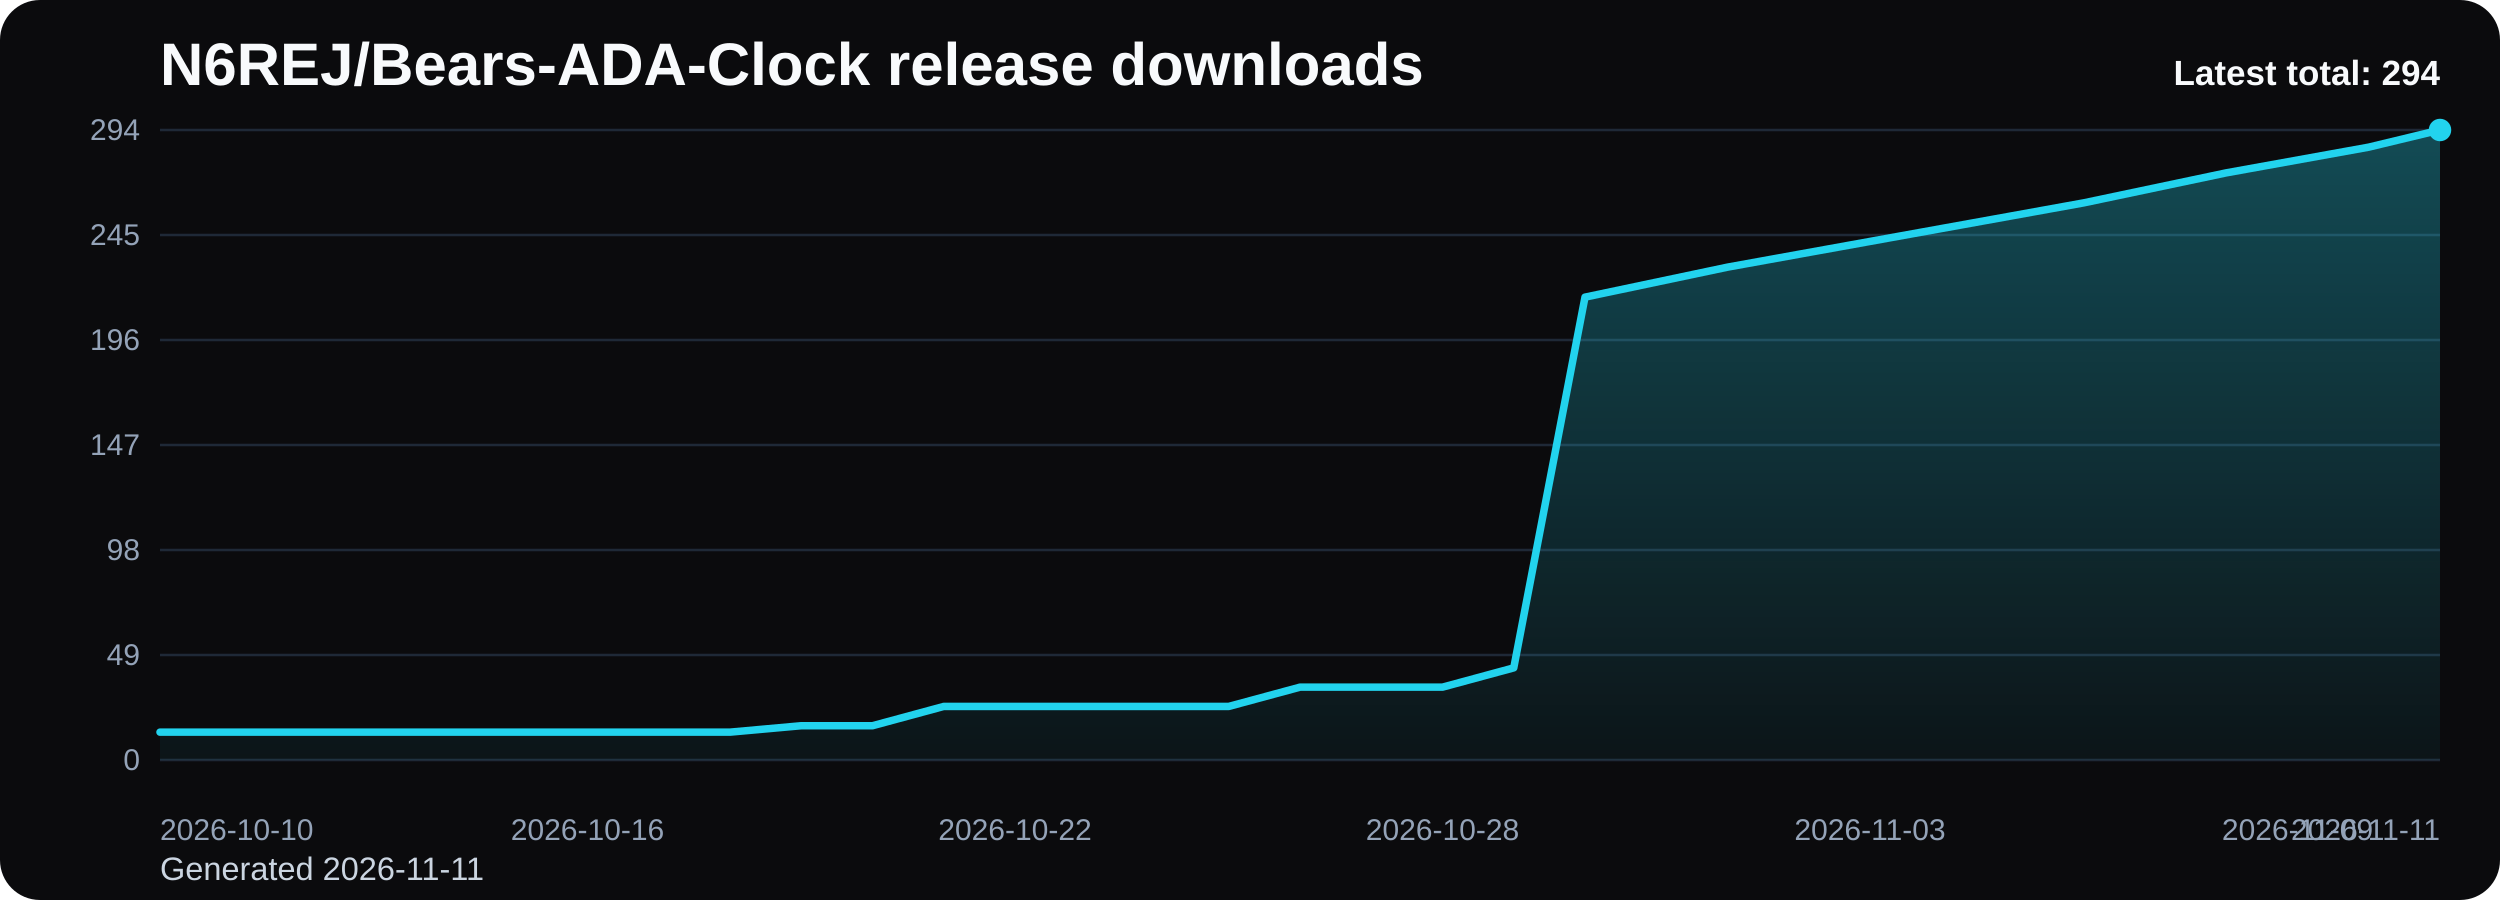
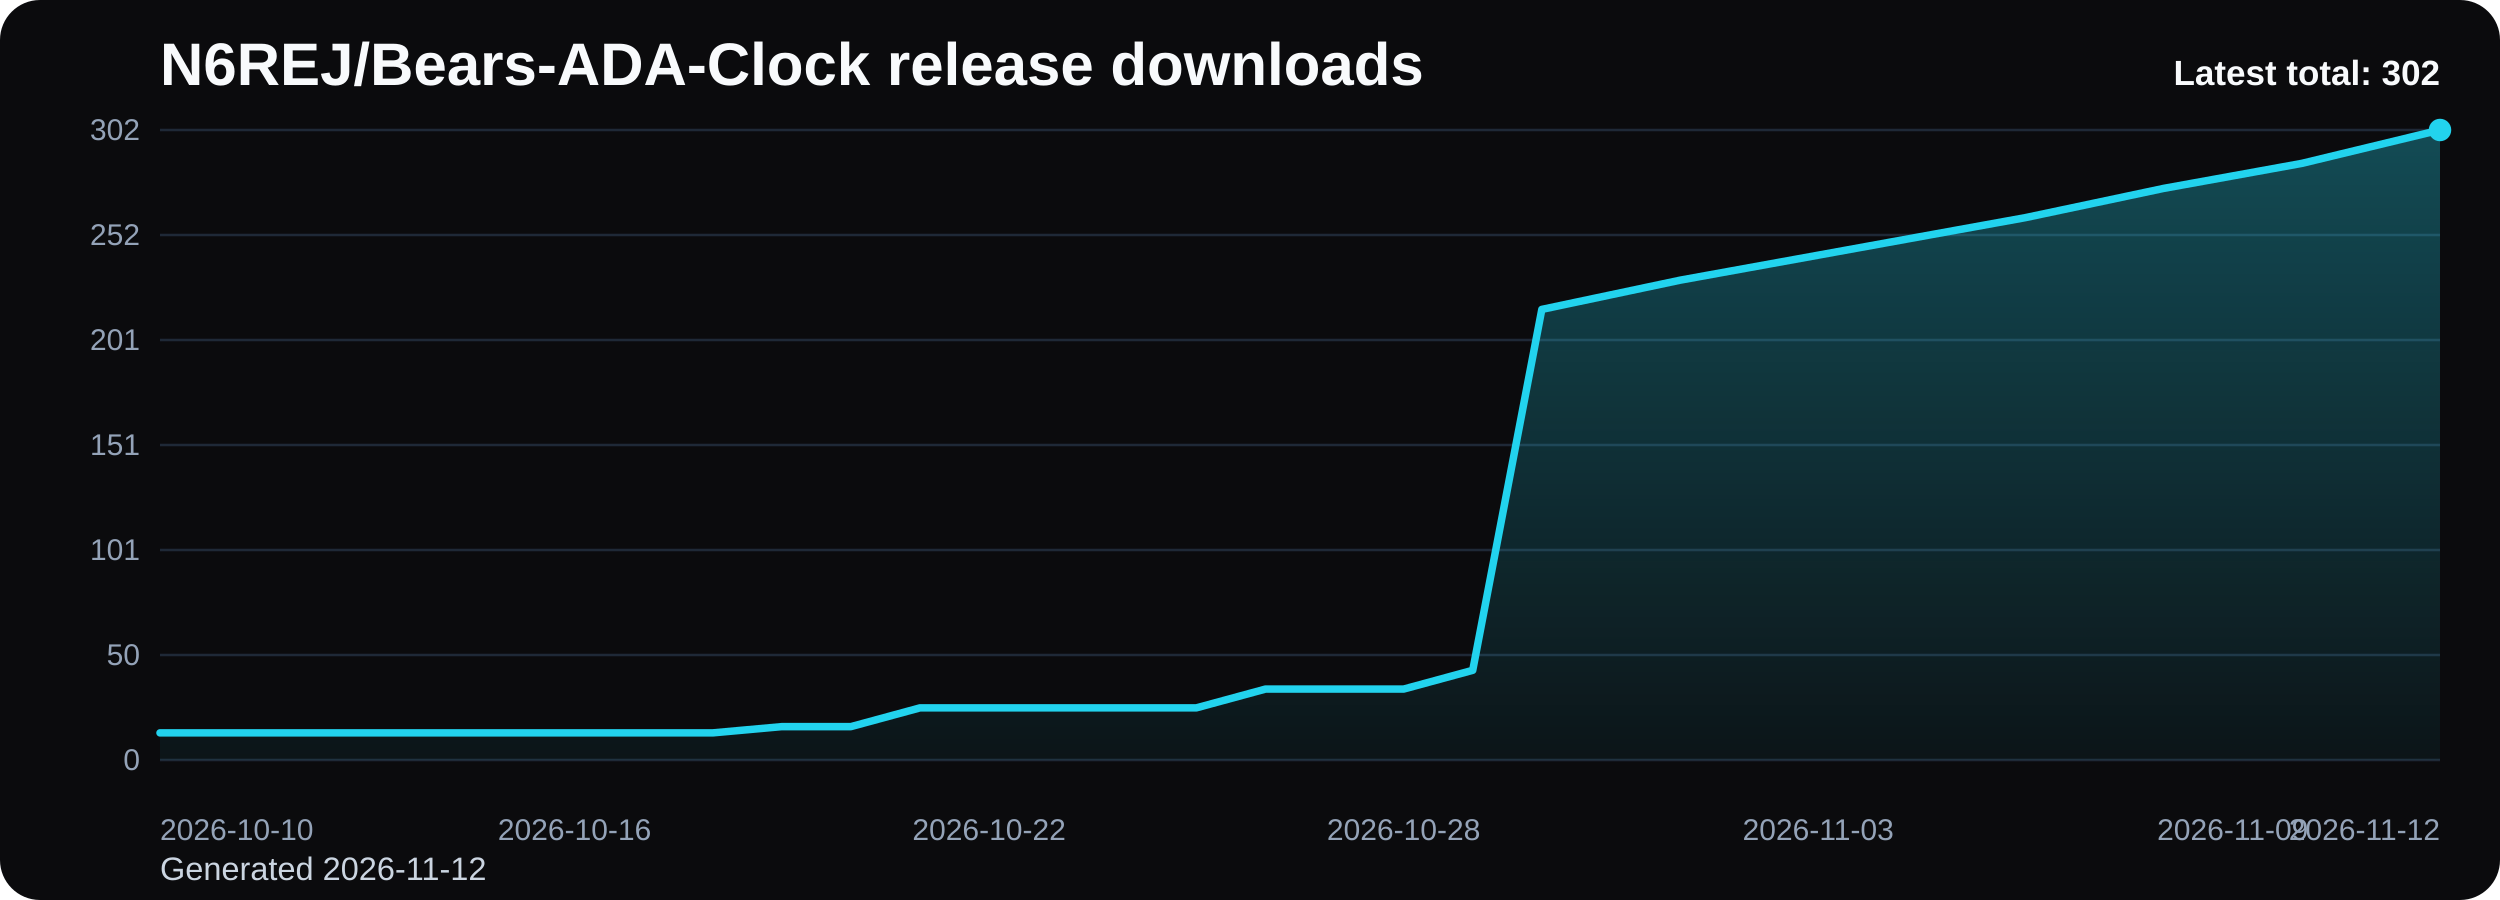
<svg xmlns="http://www.w3.org/2000/svg" viewBox="0 0 1000 360" role="img" aria-label="N6REJ/Bears-ADA-Clock release downloads chart">
  <defs>
    <linearGradient id="fill-total-trend-black" x1="0" y1="0" x2="0" y2="1">
      <stop offset="0%" stop-color="#22d3ee" stop-opacity="0.32" />
      <stop offset="100%" stop-color="#22d3ee" stop-opacity="0.05" />
    </linearGradient>
    <style>
      .bg { fill: #0b0b0d; }
      .title { font: 700 24px Arial, sans-serif; fill: #f8fafc; }
      .sub { font: 400 13px Arial, sans-serif; fill: #cbd5e1; }
      .grid { stroke: #1f2937; stroke-width: 1; }
      .axis { font: 400 12px Arial, sans-serif; fill: #94a3b8; }
      .line { fill: none; stroke: #22d3ee; stroke-width: 3; stroke-linecap: round; stroke-linejoin: round; }
      .dot { fill: #22d3ee; }
      .value { font: 600 11px Arial, sans-serif; fill: #cbd5e1; }
      .latest { font: 700 14px Arial, sans-serif; fill: #f8fafc; }
    </style>
  </defs>
  <rect class="bg" x="0" y="0" width="1000" height="360" rx="16" />
  <text class="title" x="64" y="34">N6REJ/Bears-ADA-Clock release downloads</text>
-   <text class="sub" x="64" y="352">Generated 2026-11-11</text>
+   <text class="sub" x="64" y="352">Generated 2026-11-12</text>
  <line x1="64" y1="52.00" x2="976" y2="52.00" class="grid" />
-   <text x="56" y="56.00" text-anchor="end" class="axis">294</text>
+   <text x="56" y="56.00" text-anchor="end" class="axis">302</text>
  <line x1="64" y1="94.00" x2="976" y2="94.00" class="grid" />
-   <text x="56" y="98.00" text-anchor="end" class="axis">245</text>
+   <text x="56" y="98.00" text-anchor="end" class="axis">252</text>
  <line x1="64" y1="136.00" x2="976" y2="136.00" class="grid" />
-   <text x="56" y="140.00" text-anchor="end" class="axis">196</text>
+   <text x="56" y="140.00" text-anchor="end" class="axis">201</text>
  <line x1="64" y1="178.00" x2="976" y2="178.00" class="grid" />
-   <text x="56" y="182.00" text-anchor="end" class="axis">147</text>
+   <text x="56" y="182.00" text-anchor="end" class="axis">151</text>
  <line x1="64" y1="220.00" x2="976" y2="220.00" class="grid" />
-   <text x="56" y="224.00" text-anchor="end" class="axis">98</text>
+   <text x="56" y="224.00" text-anchor="end" class="axis">101</text>
  <line x1="64" y1="262.00" x2="976" y2="262.00" class="grid" />
-   <text x="56" y="266.00" text-anchor="end" class="axis">49</text>
+   <text x="56" y="266.00" text-anchor="end" class="axis">50</text>
  <line x1="64" y1="304.00" x2="976" y2="304.00" class="grid" />
  <text x="56" y="308.00" text-anchor="end" class="axis">0</text>
-   <path d="M 64.00 304 L 64.00 292.86 L 92.50 292.86 L 121.00 292.86 L 149.50 292.86 L 178.00 292.86 L 206.50 292.86 L 235.00 292.86 L 263.50 292.86 L 292.00 292.86 L 320.50 290.29 L 349.00 290.29 L 377.50 282.57 L 406.00 282.57 L 434.50 282.57 L 463.00 282.57 L 491.50 282.57 L 520.00 274.86 L 548.50 274.86 L 577.00 274.86 L 605.50 267.14 L 634.00 118.86 L 662.50 112.86 L 691.00 106.86 L 719.50 101.71 L 748.00 96.57 L 776.50 91.43 L 805.00 86.29 L 833.50 81.14 L 862.00 75.14 L 890.50 69.14 L 919.00 64.00 L 947.50 58.86 L 976.00 52.00 L 976.00 304 Z" fill="url(#fill-total-trend-black)" />
-   <polyline class="line" points="64.00,292.86 92.50,292.86 121.00,292.86 149.50,292.86 178.00,292.86 206.50,292.86 235.00,292.86 263.50,292.86 292.00,292.86 320.50,290.29 349.00,290.29 377.50,282.57 406.00,282.57 434.50,282.57 463.00,282.57 491.50,282.57 520.00,274.86 548.50,274.86 577.00,274.86 605.50,267.14 634.00,118.86 662.50,112.86 691.00,106.86 719.50,101.71 748.00,96.57 776.50,91.43 805.00,86.29 833.50,81.14 862.00,75.14 890.50,69.14 919.00,64.00 947.50,58.86 976.00,52.00" />
+   <path d="M 64.00 304 L 64.00 293.15 L 91.64 293.15 L 119.27 293.15 L 146.91 293.15 L 174.55 293.15 L 202.18 293.15 L 229.82 293.15 L 257.45 293.15 L 285.09 293.15 L 312.73 290.65 L 340.36 290.65 L 368.00 283.14 L 395.64 283.14 L 423.27 283.14 L 450.91 283.14 L 478.55 283.14 L 506.18 275.63 L 533.82 275.63 L 561.45 275.63 L 589.09 268.12 L 616.73 123.76 L 644.36 117.92 L 672.00 112.08 L 699.64 107.07 L 727.27 102.07 L 754.91 97.06 L 782.55 92.05 L 810.18 87.05 L 837.82 81.21 L 865.45 75.36 L 893.09 70.36 L 920.73 65.35 L 948.36 58.68 L 976.00 52.00 L 976.00 304 Z" fill="url(#fill-total-trend-black)" />
+   <polyline class="line" points="64.00,293.15 91.64,293.15 119.27,293.15 146.91,293.15 174.55,293.15 202.18,293.15 229.82,293.15 257.45,293.15 285.09,293.15 312.73,290.65 340.36,290.65 368.00,283.14 395.64,283.14 423.27,283.14 450.91,283.14 478.55,283.14 506.18,275.63 533.82,275.63 561.45,275.63 589.09,268.12 616.73,123.76 644.36,117.92 672.00,112.08 699.64,107.07 727.27,102.07 754.91,97.06 782.55,92.05 810.18,87.05 837.82,81.21 865.45,75.36 893.09,70.36 920.73,65.35 948.36,58.68 976.00,52.00" />
  <circle class="dot" cx="976.00" cy="52.00" r="4.5" />
  <text class="axis" x="64.00" y="336" text-anchor="start">2026-10-10</text>
-   <text class="axis" x="235.00" y="336" text-anchor="middle">2026-10-16</text>
-   <text class="axis" x="406.00" y="336" text-anchor="middle">2026-10-22</text>
-   <text class="axis" x="577.00" y="336" text-anchor="middle">2026-10-28</text>
-   <text class="axis" x="748.00" y="336" text-anchor="middle">2026-11-03</text>
-   <text class="axis" x="919.00" y="336" text-anchor="middle">2026-11-09</text>
-   <text class="axis" x="976.00" y="336" text-anchor="end">2026-11-11</text>
-   <text class="latest" x="976" y="34" text-anchor="end">Latest total: 294</text>
+   <text class="axis" x="229.82" y="336" text-anchor="middle">2026-10-16</text>
+   <text class="axis" x="395.64" y="336" text-anchor="middle">2026-10-22</text>
+   <text class="axis" x="561.45" y="336" text-anchor="middle">2026-10-28</text>
+   <text class="axis" x="727.27" y="336" text-anchor="middle">2026-11-03</text>
+   <text class="axis" x="893.09" y="336" text-anchor="middle">2026-11-09</text>
+   <text class="axis" x="976.00" y="336" text-anchor="end">2026-11-12</text>
+   <text class="latest" x="976" y="34" text-anchor="end">Latest total: 302</text>
</svg>
